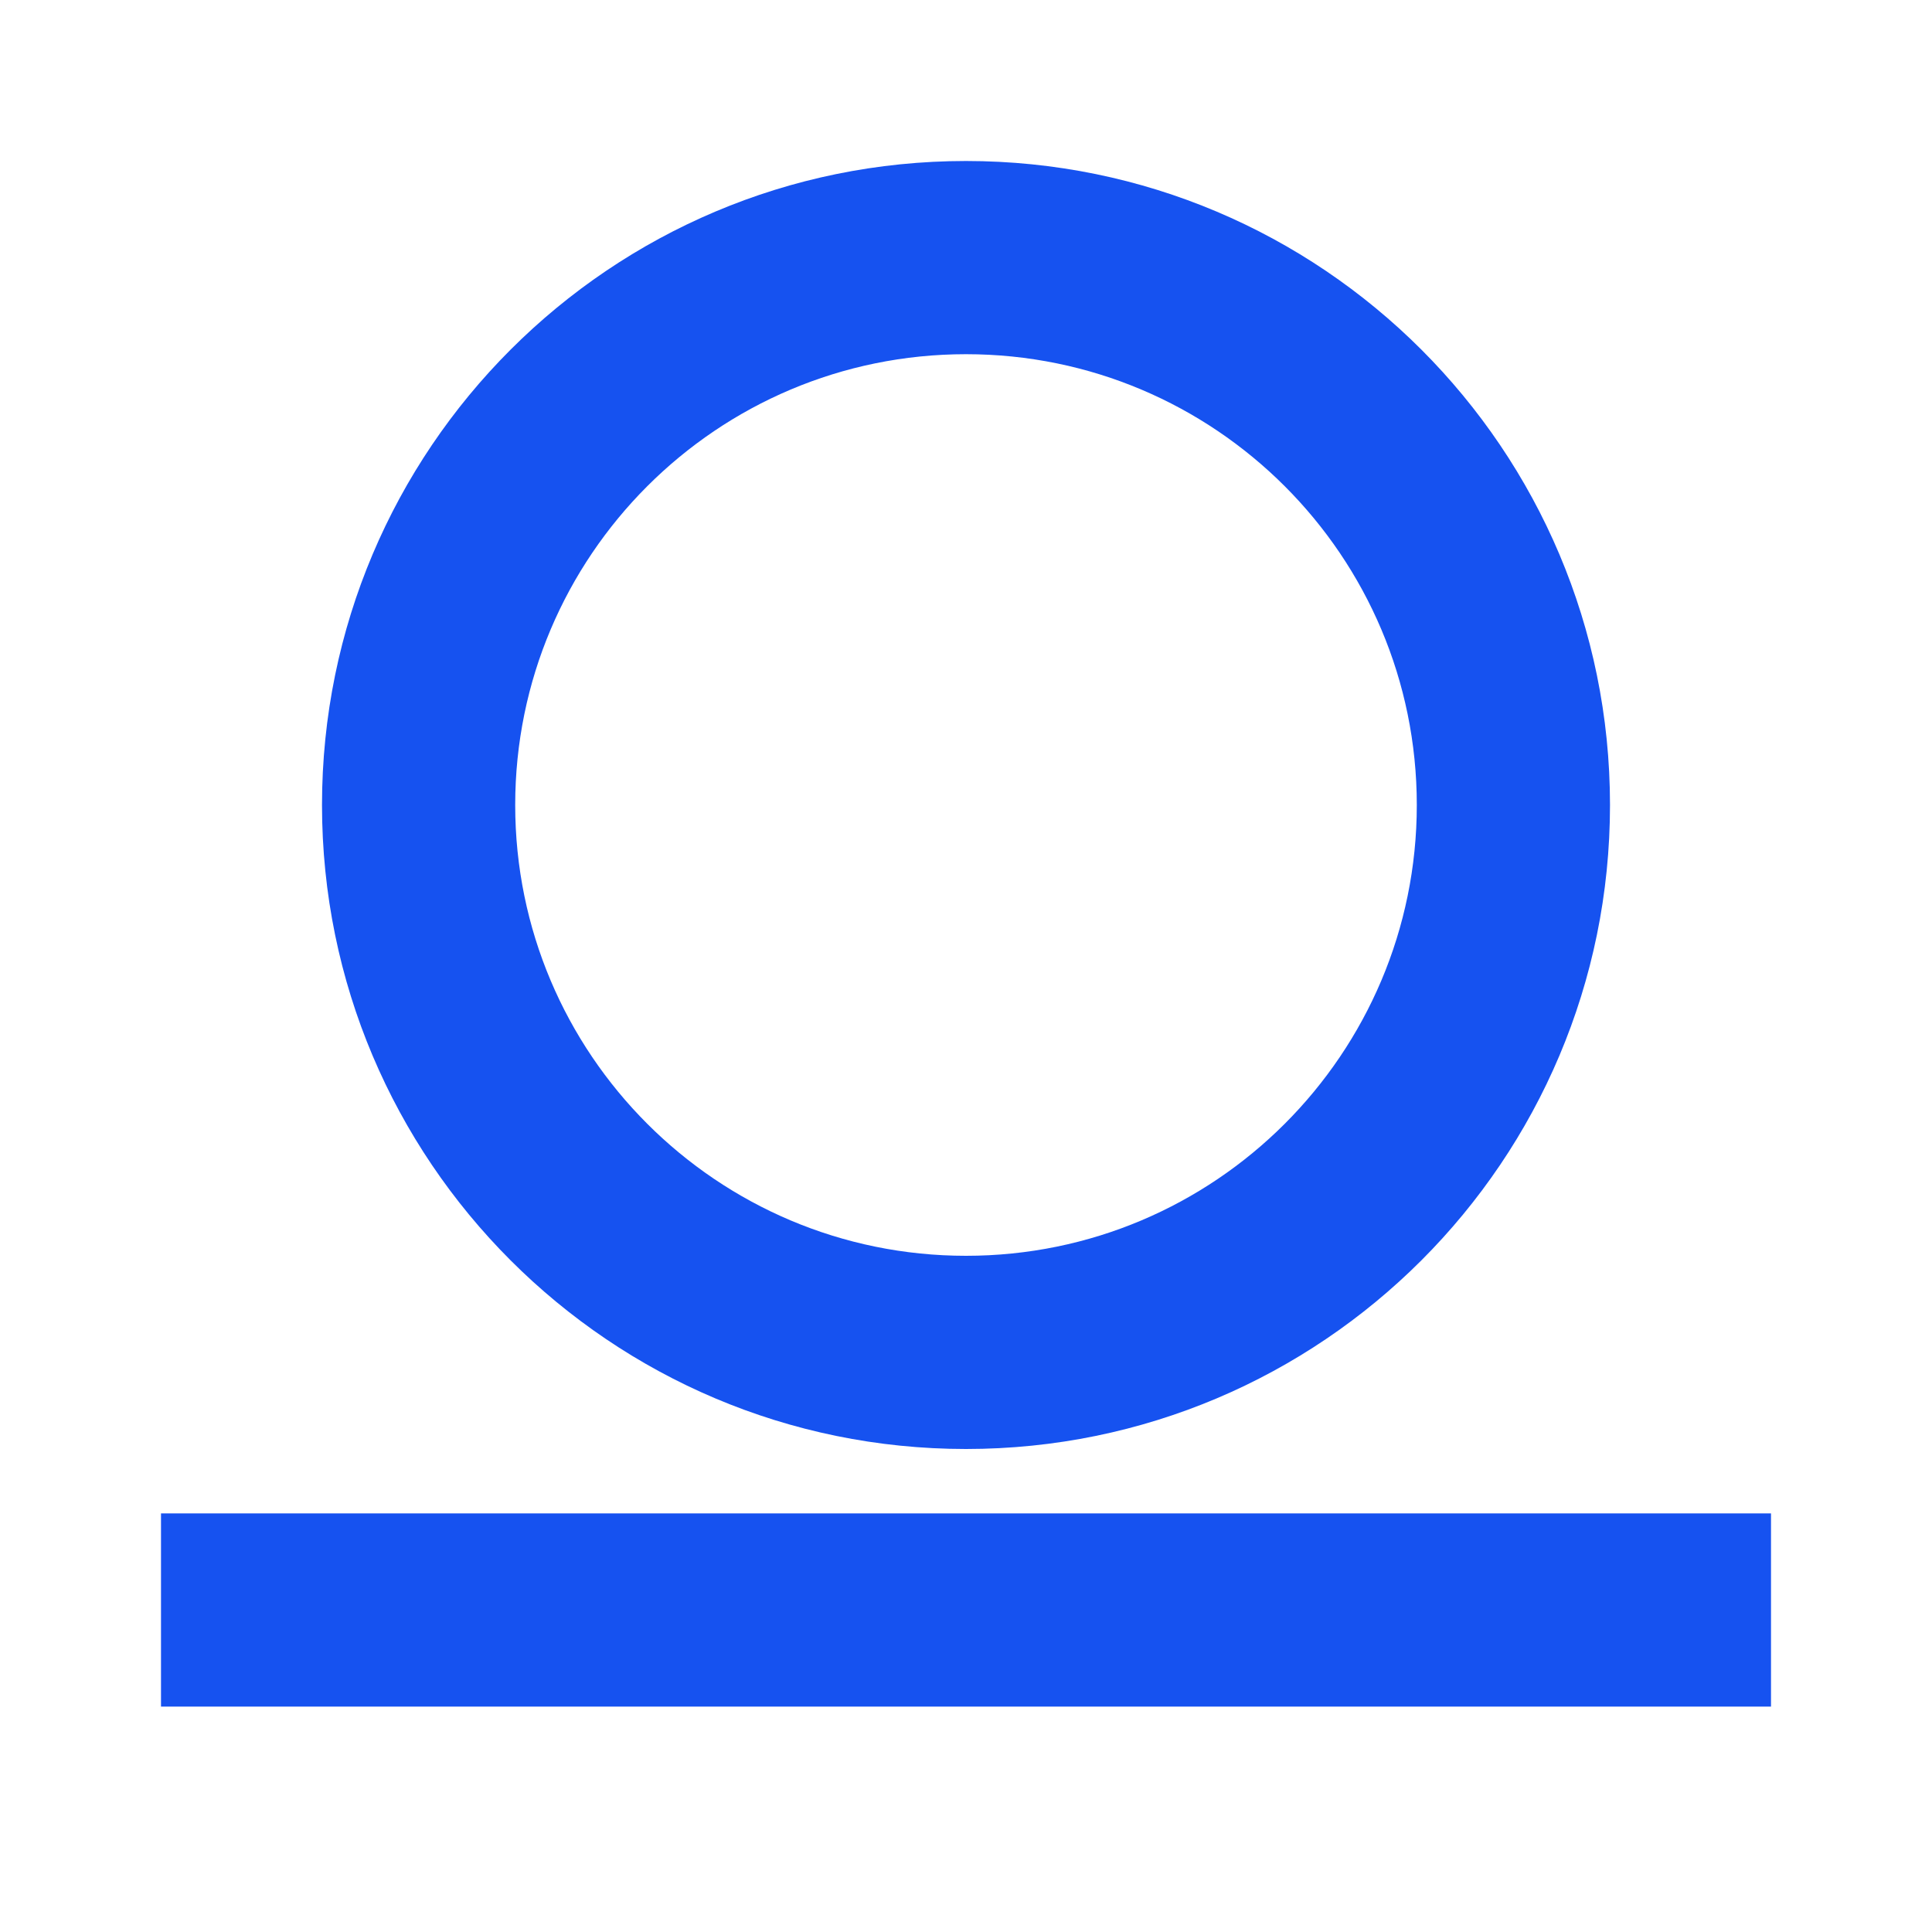
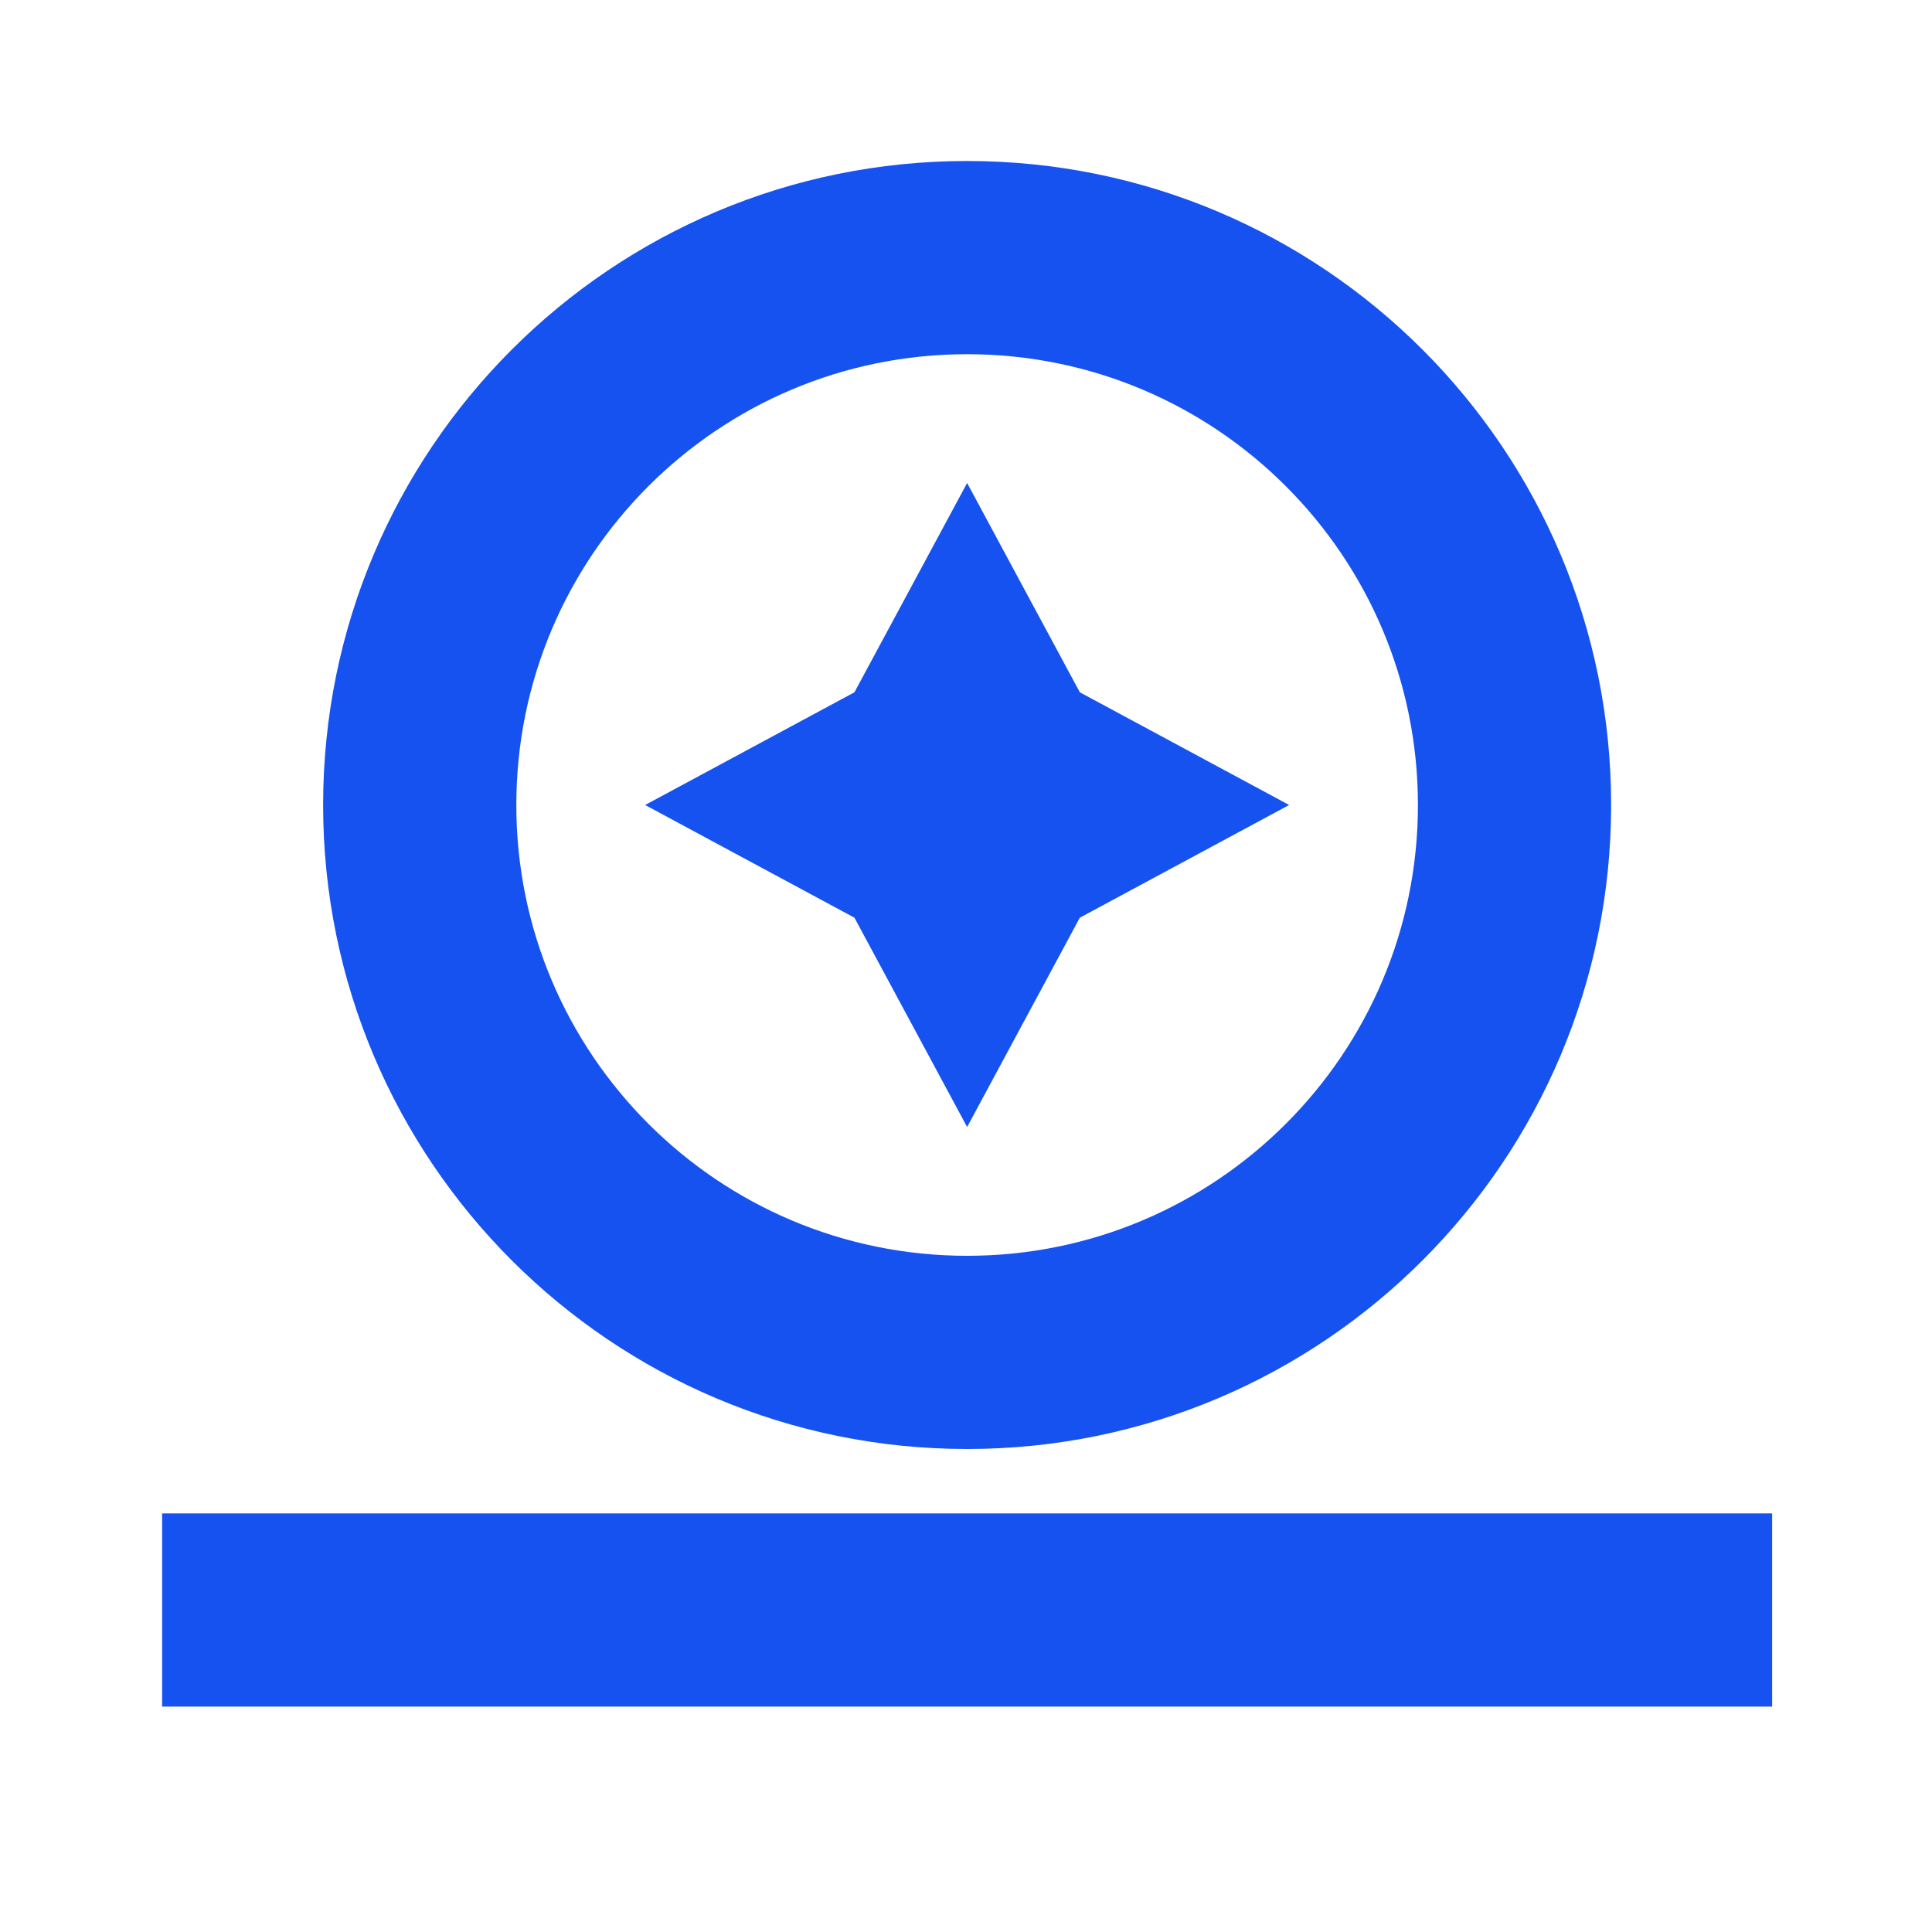
<svg xmlns="http://www.w3.org/2000/svg" fill="#1652F0" viewBox="0 0 12 12">
-   <path d="M10 5a4 4 0 1 1-8 0 4 4 0 0 1 8 0ZM8.8 5a2.8 2.8 0 1 0-5.6 0 2.8 2.8 0 0 0 5.6 0ZM1 9.4v1.2h10V9.4H1Z" />
+   <path d="m6.707 4.3-.7-1.3-.7 1.3-1.3.7 1.3.7.7 1.3.7-1.3 1.3-.7-1.3-.7Z" />
+   <path d="M6.007 9a4 4 0 1 0 0-8 4 4 0 0 0 0 8Zm0-6.8a2.8 2.8 0 1 1 0 5.6 2.8 2.8 0 0 1 0-5.6Zm-5 8.4V9.4h10v1.2h-10Z" />
</svg>
